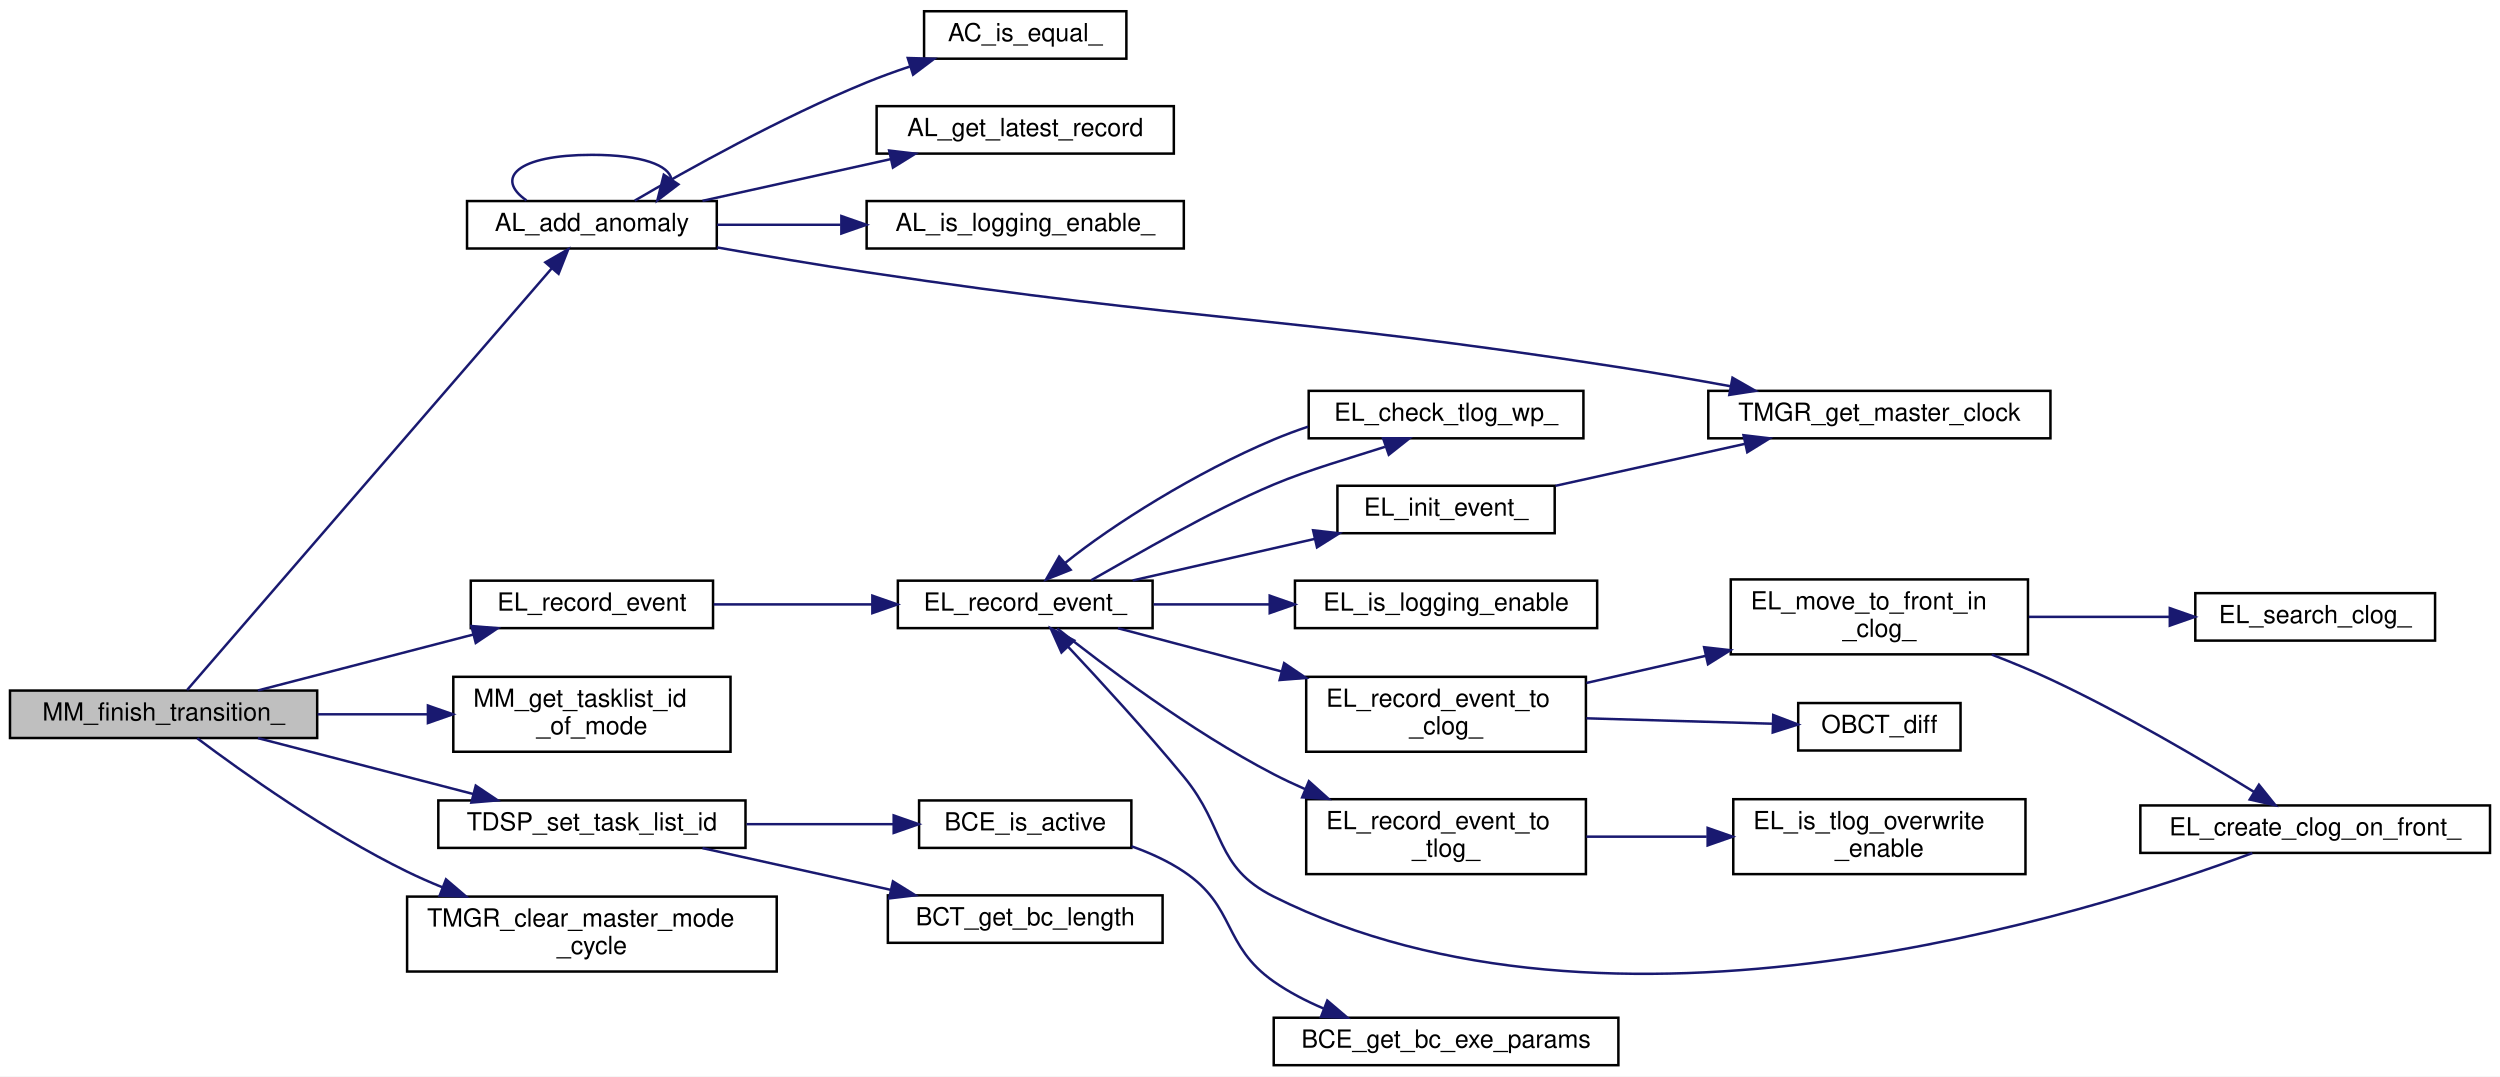
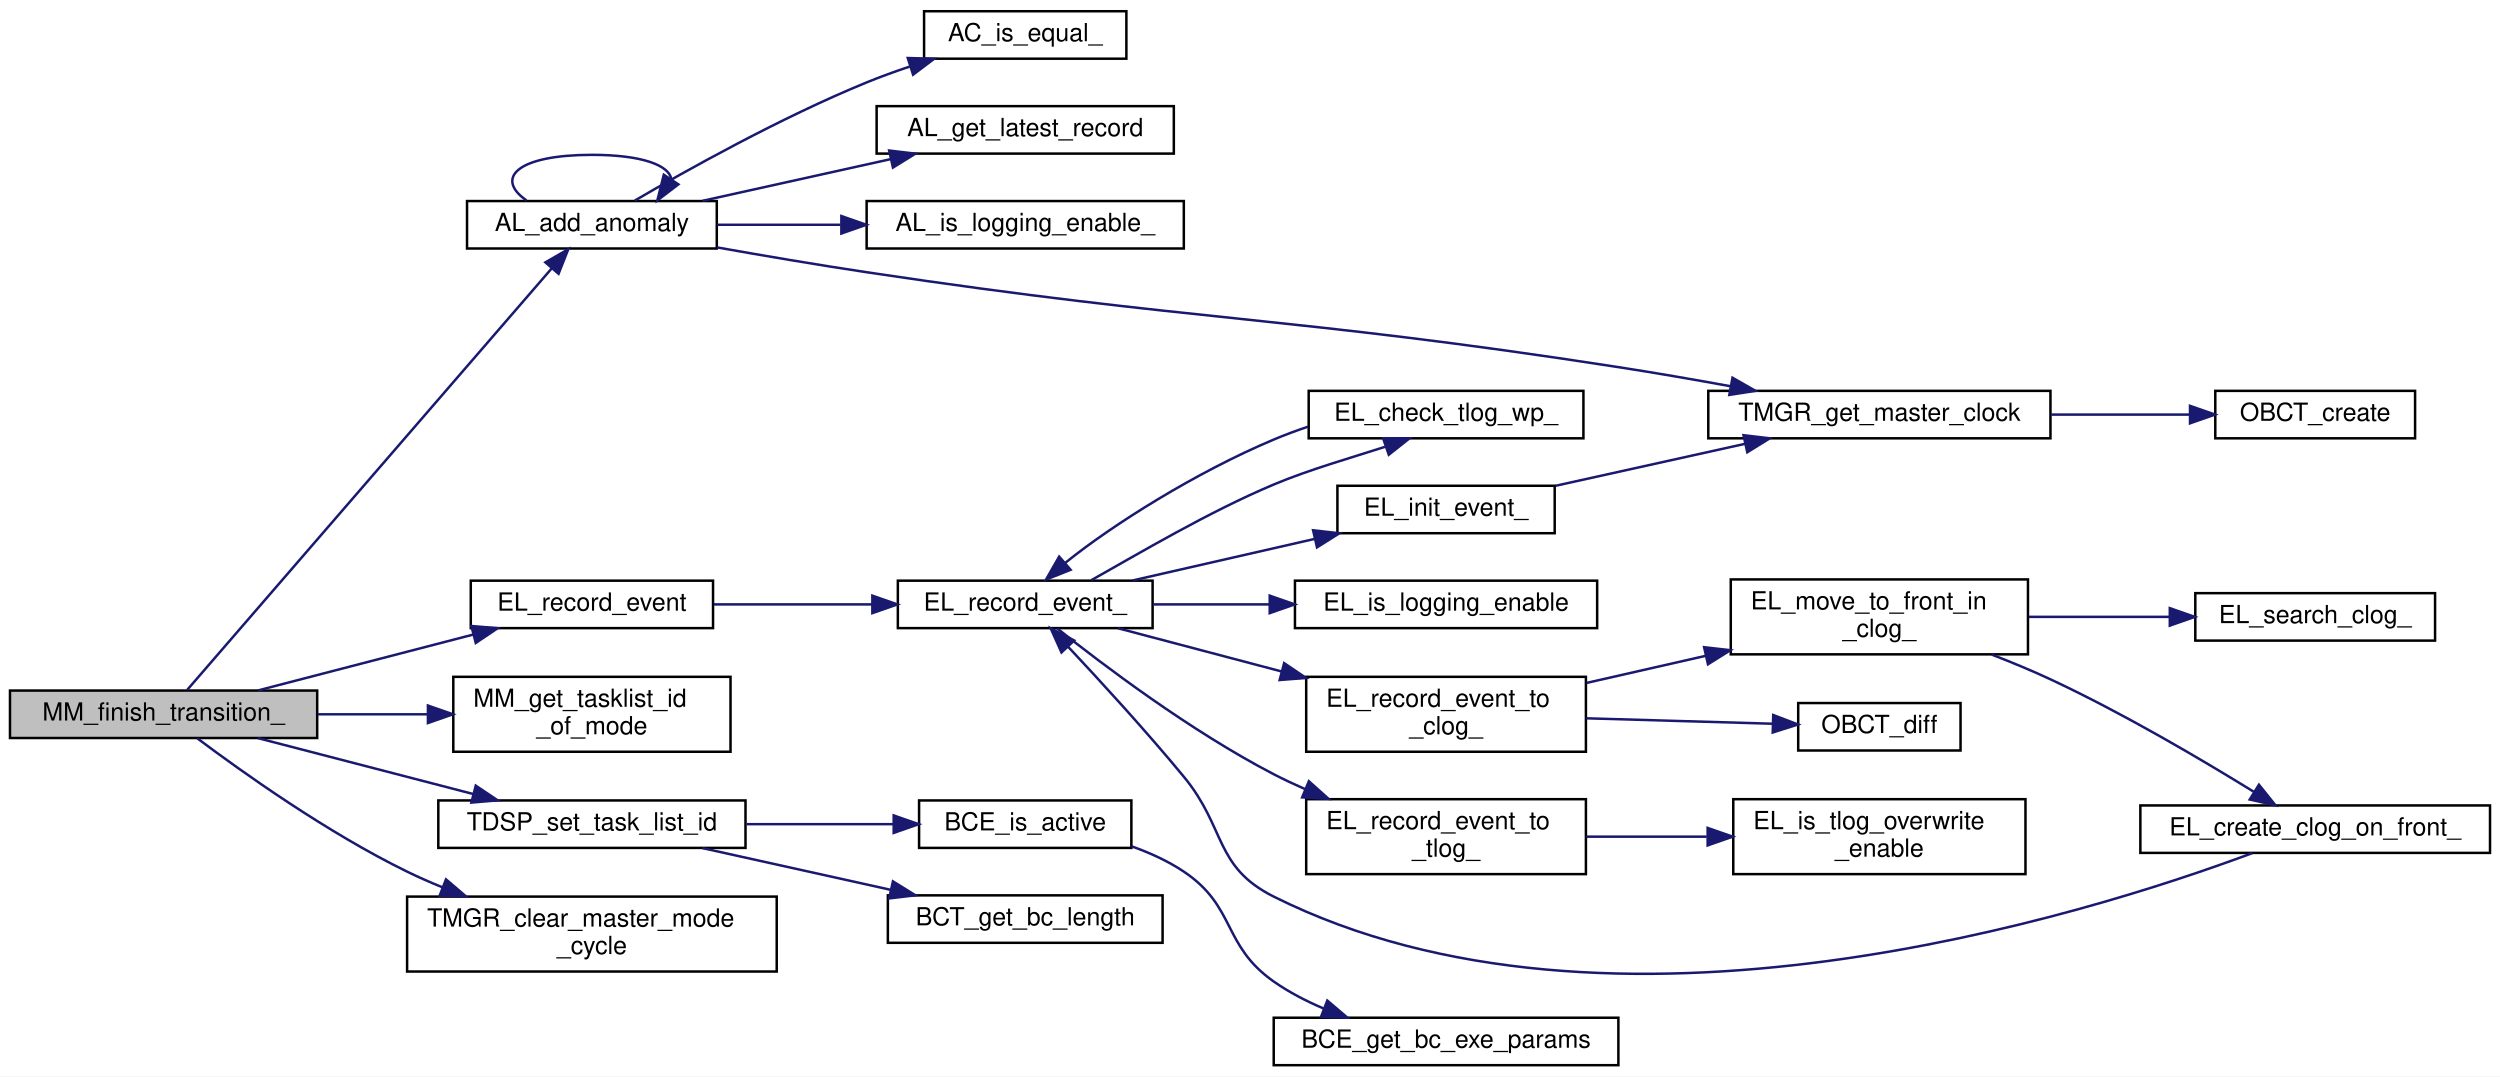
<svg xmlns="http://www.w3.org/2000/svg" xmlns:xlink="http://www.w3.org/1999/xlink" width="1001pt" height="431pt" viewBox="0.00 0.00 1001.00 431.00">
  <g id="graph0" class="graph" transform="scale(1 1) rotate(0) translate(4 427)">
    <polygon fill="white" stroke="transparent" points="-4,4 -4,-427 997,-427 997,4 -4,4" />
    <g id="node1" class="node">
      <g id="a_node1">
        <a xlink:title="Cmd_MM_FINISH_TRANSITIONの実体">
          <polygon fill="#bfbfbf" stroke="black" points="0,-131.5 0,-150.5 123,-150.5 123,-131.5 0,-131.5" />
          <text text-anchor="middle" x="61.5" y="-138.5" font-family="Helvetica,sans-Serif" font-size="10.00">MM_finish_transition_</text>
        </a>
      </g>
    </g>
    <g id="node2" class="node">
      <g id="a_node2">
        <a xlink:href="anomaly__logger_8c.html#a0ea6626c89aa7e883a23da90b4c34e66" target="_top" xlink:title=" ">
          <polygon fill="white" stroke="black" points="183,-327.5 183,-346.5 283,-346.5 283,-327.5 183,-327.5" />
          <text text-anchor="middle" x="233" y="-334.5" font-family="Helvetica,sans-Serif" font-size="10.00">AL_add_anomaly</text>
        </a>
      </g>
    </g>
    <g id="edge1" class="edge">
      <path fill="none" stroke="midnightblue" d="M70.91,-150.72C97.85,-181.87 182.3,-279.53 216.95,-319.59" />
      <polygon fill="midnightblue" stroke="midnightblue" points="214.36,-321.95 223.54,-327.22 219.65,-317.37 214.36,-321.95" />
    </g>
-     <g id="node7" class="node">
-       <g id="a_node7">
+     <g id="node8" class="node">
+       <g id="a_node8">
        <a xlink:href="event__logger_8c.html#a25a74a48375dfc1f3f80be68e0ac00ea" target="_top" xlink:title="イベント (EL_Event) を記録">
          <polygon fill="white" stroke="black" points="184.5,-175.5 184.5,-194.5 281.5,-194.5 281.5,-175.5 184.5,-175.5" />
          <text text-anchor="middle" x="233" y="-182.5" font-family="Helvetica,sans-Serif" font-size="10.00">EL_record_event</text>
        </a>
      </g>
    </g>
-     <g id="edge7" class="edge">
+     <g id="edge8" class="edge">
      <path fill="none" stroke="midnightblue" d="M99.28,-150.55C124.6,-157.12 158.44,-165.9 185.61,-172.96" />
      <polygon fill="midnightblue" stroke="midnightblue" points="184.73,-176.35 195.29,-175.47 186.49,-169.57 184.73,-176.35" />
    </g>
-     <g id="node19" class="node">
-       <g id="a_node19">
+     <g id="node20" class="node">
+       <g id="a_node20">
        <a xlink:href="mode__manager_8c.html#af4b45d00aa2f1380d22408cc09ba20a9" target="_top" xlink:title="mode に対応した TL の BCT ID を取得する">
          <polygon fill="white" stroke="black" points="177.5,-126 177.5,-156 288.5,-156 288.5,-126 177.5,-126" />
          <text text-anchor="start" x="185.5" y="-144" font-family="Helvetica,sans-Serif" font-size="10.00">MM_get_tasklist_id</text>
          <text text-anchor="middle" x="233" y="-133" font-family="Helvetica,sans-Serif" font-size="10.00">_of_mode</text>
        </a>
      </g>
    </g>
-     <g id="edge22" class="edge">
+     <g id="edge23" class="edge">
      <path fill="none" stroke="midnightblue" d="M123.21,-141C137.43,-141 152.63,-141 167.03,-141" />
      <polygon fill="midnightblue" stroke="midnightblue" points="167.34,-144.5 177.34,-141 167.34,-137.5 167.34,-144.5" />
    </g>
-     <g id="node20" class="node">
-       <g id="a_node20">
+     <g id="node21" class="node">
+       <g id="a_node21">
        <a xlink:href="task__dispatcher_8c.html#ad6d233cacf6325f2f6357566f0360119" target="_top" xlink:title="指定した BC を TaskList に展開するものとして登録">
          <polygon fill="white" stroke="black" points="171.5,-87.5 171.5,-106.5 294.5,-106.5 294.5,-87.5 171.5,-87.5" />
          <text text-anchor="middle" x="233" y="-94.5" font-family="Helvetica,sans-Serif" font-size="10.00">TDSP_set_task_list_id</text>
        </a>
      </g>
    </g>
-     <g id="edge23" class="edge">
+     <g id="edge24" class="edge">
      <path fill="none" stroke="midnightblue" d="M99.28,-131.45C124.6,-124.88 158.44,-116.1 185.61,-109.04" />
      <polygon fill="midnightblue" stroke="midnightblue" points="186.49,-112.43 195.29,-106.53 184.73,-105.65 186.49,-112.43" />
    </g>
-     <g id="node24" class="node">
-       <g id="a_node24">
+     <g id="node25" class="node">
+       <g id="a_node25">
        <a xlink:href="time__manager_8c.html#abd264fef4aa6f3428e3c0bb5030c8af6" target="_top" xlink:title=" ">
          <polygon fill="white" stroke="black" points="159,-38 159,-68 307,-68 307,-38 159,-38" />
          <text text-anchor="start" x="167" y="-56" font-family="Helvetica,sans-Serif" font-size="10.00">TMGR_clear_master_mode</text>
          <text text-anchor="middle" x="233" y="-45" font-family="Helvetica,sans-Serif" font-size="10.00">_cycle</text>
        </a>
      </g>
    </g>
-     <g id="edge27" class="edge">
+     <g id="edge28" class="edge">
      <path fill="none" stroke="midnightblue" d="M75,-131.37C92.84,-117.98 127,-93.62 159,-78 163.55,-75.78 168.34,-73.67 173.22,-71.69" />
      <polygon fill="midnightblue" stroke="midnightblue" points="174.57,-74.91 182.63,-68.03 172.04,-68.39 174.57,-74.91" />
    </g>
    <g id="edge3" class="edge">
      <path fill="none" stroke="midnightblue" d="M206.8,-346.76C194.05,-355.57 202.79,-365 233,-365 253.3,-365 263.9,-360.74 264.81,-355.27" />
      <polygon fill="midnightblue" stroke="midnightblue" points="267.63,-353.18 259.2,-346.76 261.78,-357.03 267.63,-353.18" />
    </g>
    <g id="node3" class="node">
      <g id="a_node3">
        <a xlink:href="anomaly__logger_8c.html#a0d3195f9dcd9ab90f9672a90ed701932" target="_top" xlink:title=" ">
          <polygon fill="white" stroke="black" points="366,-403.5 366,-422.5 447,-422.5 447,-403.5 366,-403.5" />
          <text text-anchor="middle" x="406.5" y="-410.5" font-family="Helvetica,sans-Serif" font-size="10.00">AC_is_equal_</text>
        </a>
      </g>
    </g>
    <g id="edge2" class="edge">
      <path fill="none" stroke="midnightblue" d="M250.16,-346.68C271.05,-358.9 308.81,-380.01 343,-394 348.51,-396.26 354.4,-398.39 360.26,-400.35" />
      <polygon fill="midnightblue" stroke="midnightblue" points="359.47,-403.77 370.06,-403.48 361.6,-397.1 359.47,-403.77" />
    </g>
    <g id="node4" class="node">
      <g id="a_node4">
        <a xlink:href="anomaly__logger_8c.html#a20757d941f0e6a6fe45076e1b799d58c" target="_top" xlink:title=" ">
          <polygon fill="white" stroke="black" points="347,-365.5 347,-384.5 466,-384.5 466,-365.5 347,-365.5" />
          <text text-anchor="middle" x="406.5" y="-372.5" font-family="Helvetica,sans-Serif" font-size="10.00">AL_get_latest_record</text>
        </a>
      </g>
    </g>
    <g id="edge4" class="edge">
      <path fill="none" stroke="midnightblue" d="M277.28,-346.59C300.11,-351.65 328.32,-357.9 352.46,-363.25" />
      <polygon fill="midnightblue" stroke="midnightblue" points="352.01,-366.73 362.53,-365.48 353.53,-359.9 352.01,-366.73" />
    </g>
    <g id="node5" class="node">
      <g id="a_node5">
        <a xlink:href="anomaly__logger_8c.html#af0545eca5524e201925fa77dd122fd8c" target="_top" xlink:title=" ">
          <polygon fill="white" stroke="black" points="343,-327.5 343,-346.5 470,-346.5 470,-327.5 343,-327.5" />
          <text text-anchor="middle" x="406.5" y="-334.5" font-family="Helvetica,sans-Serif" font-size="10.00">AL_is_logging_enable_</text>
        </a>
      </g>
    </g>
    <g id="edge5" class="edge">
      <path fill="none" stroke="midnightblue" d="M283.15,-337C298.56,-337 315.91,-337 332.59,-337" />
      <polygon fill="midnightblue" stroke="midnightblue" points="332.88,-340.5 342.88,-337 332.88,-333.5 332.88,-340.5" />
    </g>
    <g id="node6" class="node">
      <g id="a_node6">
        <a xlink:href="time__manager_8c.html#a9d04b4d9b622cbe5a90cf65e58b828bc" target="_top" xlink:title=" ">
          <polygon fill="white" stroke="black" points="680,-251.5 680,-270.5 817,-270.5 817,-251.5 680,-251.5" />
          <text text-anchor="middle" x="748.5" y="-258.5" font-family="Helvetica,sans-Serif" font-size="10.00">TMGR_get_master_clock</text>
        </a>
      </g>
    </g>
    <g id="edge6" class="edge">
      <path fill="none" stroke="midnightblue" d="M283.03,-327.95C301.76,-324.62 323.34,-320.95 343,-318 476.34,-297.97 510.75,-300.63 644,-280 658.6,-277.74 674.29,-275.01 688.94,-272.34" />
      <polygon fill="midnightblue" stroke="midnightblue" points="689.69,-275.76 698.89,-270.5 688.42,-268.88 689.69,-275.76" />
    </g>
-     <g id="node8" class="node">
-       <g id="a_node8">
+     <g id="node7" class="node">
+       <g id="a_node7">
+         <a xlink:href="obc__time_8c.html#a70416835a40bdacbb04f6f06b1e6d1e1" target="_top" xlink:title=" ">
+           <polygon fill="white" stroke="black" points="883,-251.5 883,-270.5 963,-270.5 963,-251.5 883,-251.5" />
+           <text text-anchor="middle" x="923" y="-258.5" font-family="Helvetica,sans-Serif" font-size="10.00">OBCT_create</text>
+         </a>
+       </g>
+     </g>
+     <g id="edge7" class="edge">
+       <path fill="none" stroke="midnightblue" d="M817.18,-261C835.63,-261 855.27,-261 872.5,-261" />
+       <polygon fill="midnightblue" stroke="midnightblue" points="872.88,-264.5 882.88,-261 872.88,-257.5 872.88,-264.5" />
+     </g>
+     <g id="node9" class="node">
+       <g id="a_node9">
        <a xlink:href="event__logger_8c.html#a80a1b60c587d1e3402b02e3bde1db899" target="_top" xlink:title="イベント (EL_Event) を記録">
          <polygon fill="white" stroke="black" points="355.5,-175.5 355.5,-194.5 457.5,-194.5 457.5,-175.5 355.5,-175.5" />
          <text text-anchor="middle" x="406.5" y="-182.5" font-family="Helvetica,sans-Serif" font-size="10.00">EL_record_event_</text>
        </a>
      </g>
    </g>
-     <g id="edge8" class="edge">
+     <g id="edge9" class="edge">
      <path fill="none" stroke="midnightblue" d="M281.77,-185C301.45,-185 324.47,-185 345.28,-185" />
      <polygon fill="midnightblue" stroke="midnightblue" points="345.29,-188.5 355.29,-185 345.29,-181.5 345.29,-188.5" />
    </g>
-     <g id="node9" class="node">
-       <g id="a_node9">
+     <g id="node10" class="node">
+       <g id="a_node10">
        <a xlink:href="event__logger_8c.html#aeae14f21b4e29006f709a61e7de52d67" target="_top" xlink:title="TLog の wp をチェックし， event を生成する">
          <polygon fill="white" stroke="black" points="520,-251.5 520,-270.5 630,-270.5 630,-251.5 520,-251.5" />
          <text text-anchor="middle" x="575" y="-258.5" font-family="Helvetica,sans-Serif" font-size="10.00">EL_check_tlog_wp_</text>
        </a>
      </g>
    </g>
-     <g id="edge9" class="edge">
+     <g id="edge10" class="edge">
      <path fill="none" stroke="midnightblue" d="M432.91,-194.67C452.28,-205.54 479.96,-222.04 506,-233 520.35,-239.04 537.21,-243.77 550.54,-248.09" />
      <polygon fill="midnightblue" stroke="midnightblue" points="549.78,-251.53 560.37,-251.5 552.07,-244.92 549.78,-251.53" />
    </g>
-     <g id="node10" class="node">
-       <g id="a_node10">
+     <g id="node11" class="node">
+       <g id="a_node11">
        <a xlink:href="event__logger_8c.html#a0b42c2f5d1eafdad83481ec6e63365e2" target="_top" xlink:title="イベント (EL_Event) を初期化">
          <polygon fill="white" stroke="black" points="531.5,-213.5 531.5,-232.5 618.5,-232.5 618.5,-213.5 531.5,-213.5" />
          <text text-anchor="middle" x="575" y="-220.5" font-family="Helvetica,sans-Serif" font-size="10.00">EL_init_event_</text>
        </a>
      </g>
    </g>
-     <g id="edge11" class="edge">
+     <g id="edge12" class="edge">
      <path fill="none" stroke="midnightblue" d="M449.51,-194.59C471.68,-199.65 499.07,-205.9 522.51,-211.25" />
      <polygon fill="midnightblue" stroke="midnightblue" points="521.76,-214.67 532.29,-213.48 523.32,-207.84 521.76,-214.67" />
    </g>
-     <g id="node11" class="node">
-       <g id="a_node11">
+     <g id="node12" class="node">
+       <g id="a_node12">
        <a xlink:href="event__logger_8c.html#a50ba2fe43a96f7351951a4109227ba6f" target="_top" xlink:title="event_logger の EL_Event.group が有効か？">
          <polygon fill="white" stroke="black" points="514.5,-175.5 514.5,-194.5 635.5,-194.5 635.5,-175.5 514.5,-175.5" />
          <text text-anchor="middle" x="575" y="-182.5" font-family="Helvetica,sans-Serif" font-size="10.00">EL_is_logging_enable</text>
        </a>
      </g>
    </g>
-     <g id="edge13" class="edge">
+     <g id="edge14" class="edge">
      <path fill="none" stroke="midnightblue" d="M457.91,-185C472.51,-185 488.72,-185 504.28,-185" />
      <polygon fill="midnightblue" stroke="midnightblue" points="504.39,-188.5 514.39,-185 504.39,-181.5 504.39,-188.5" />
    </g>
-     <g id="node12" class="node">
-       <g id="a_node12">
+     <g id="node13" class="node">
+       <g id="a_node13">
        <a xlink:href="event__logger_8c.html#a69fb9dbc85ad467d048f1c9f31d2442c" target="_top" xlink:title="イベント (EL_Event) を CLog に記録">
          <polygon fill="white" stroke="black" points="519,-126 519,-156 631,-156 631,-126 519,-126" />
          <text text-anchor="start" x="527" y="-144" font-family="Helvetica,sans-Serif" font-size="10.00">EL_record_event_to</text>
          <text text-anchor="middle" x="575" y="-133" font-family="Helvetica,sans-Serif" font-size="10.00">_clog_</text>
        </a>
      </g>
    </g>
-     <g id="edge14" class="edge">
+     <g id="edge15" class="edge">
      <path fill="none" stroke="midnightblue" d="M443.63,-175.45C462.79,-170.39 486.92,-164.01 509.19,-158.13" />
      <polygon fill="midnightblue" stroke="midnightblue" points="510.16,-161.49 518.94,-155.55 508.37,-154.72 510.16,-161.49" />
    </g>
-     <g id="node17" class="node">
-       <g id="a_node17">
+     <g id="node18" class="node">
+       <g id="a_node18">
        <a xlink:href="event__logger_8c.html#a93cb3659efd373de0856c92b3c08896a" target="_top" xlink:title="イベント (EL_Event) を TLog に記録">
          <polygon fill="white" stroke="black" points="519,-77 519,-107 631,-107 631,-77 519,-77" />
          <text text-anchor="start" x="527" y="-95" font-family="Helvetica,sans-Serif" font-size="10.00">EL_record_event_to</text>
          <text text-anchor="middle" x="575" y="-84" font-family="Helvetica,sans-Serif" font-size="10.00">_tlog_</text>
        </a>
      </g>
    </g>
-     <g id="edge20" class="edge">
+     <g id="edge21" class="edge">
      <path fill="none" stroke="midnightblue" d="M419.31,-175.37C437.2,-161.14 472.61,-134.31 506,-117 510,-114.93 514.22,-112.94 518.51,-111.06" />
      <polygon fill="midnightblue" stroke="midnightblue" points="520.07,-114.2 527.96,-107.13 517.38,-107.74 520.07,-114.2" />
    </g>
-     <g id="edge10" class="edge">
+     <g id="edge11" class="edge">
      <path fill="none" stroke="midnightblue" d="M519.75,-256.16C515.05,-254.59 510.41,-252.86 506,-251 474.88,-237.89 441.4,-216.88 422.59,-201.68" />
      <polygon fill="midnightblue" stroke="midnightblue" points="424.67,-198.85 414.83,-194.95 420.09,-204.14 424.67,-198.85" />
    </g>
-     <g id="edge12" class="edge">
+     <g id="edge13" class="edge">
      <path fill="none" stroke="midnightblue" d="M618.83,-232.49C641.85,-237.59 670.44,-243.92 694.81,-249.32" />
      <polygon fill="midnightblue" stroke="midnightblue" points="694.1,-252.75 704.62,-251.5 695.61,-245.92 694.1,-252.75" />
    </g>
-     <g id="node13" class="node">
-       <g id="a_node13">
+     <g id="node14" class="node">
+       <g id="a_node14">
        <a xlink:href="event__logger_8c.html#a605a3ff223ddae8830c09ff5aa57cc94" target="_top" xlink:title="該当イベントの CLog を，イベントテーブルの先頭に出す">
          <polygon fill="white" stroke="black" points="689,-165 689,-195 808,-195 808,-165 689,-165" />
          <text text-anchor="start" x="697" y="-183" font-family="Helvetica,sans-Serif" font-size="10.00">EL_move_to_front_in</text>
          <text text-anchor="middle" x="748.5" y="-172" font-family="Helvetica,sans-Serif" font-size="10.00">_clog_</text>
        </a>
      </g>
    </g>
-     <g id="edge15" class="edge">
+     <g id="edge16" class="edge">
      <path fill="none" stroke="midnightblue" d="M631.21,-153.55C646.45,-157.02 663.18,-160.82 679.08,-164.44" />
      <polygon fill="midnightblue" stroke="midnightblue" points="678.32,-167.86 688.85,-166.66 679.87,-161.03 678.32,-167.86" />
    </g>
-     <g id="node16" class="node">
-       <g id="a_node16">
+     <g id="node17" class="node">
+       <g id="a_node17">
        <a xlink:href="obc__time_8c.html#a02512f745375636ab21f468838587942" target="_top" xlink:title=" ">
          <polygon fill="white" stroke="black" points="716,-126.5 716,-145.5 781,-145.5 781,-126.5 716,-126.5" />
          <text text-anchor="middle" x="748.5" y="-133.5" font-family="Helvetica,sans-Serif" font-size="10.00">OBCT_diff</text>
        </a>
      </g>
    </g>
-     <g id="edge19" class="edge">
+     <g id="edge20" class="edge">
      <path fill="none" stroke="midnightblue" d="M631.21,-139.39C655.38,-138.69 683.29,-137.87 705.7,-137.22" />
      <polygon fill="midnightblue" stroke="midnightblue" points="706,-140.71 715.9,-136.92 705.8,-133.71 706,-140.71" />
    </g>
-     <g id="node14" class="node">
-       <g id="a_node14">
+     <g id="node15" class="node">
+       <g id="a_node15">
        <a xlink:href="event__logger_8c.html#a60dac03ee61b8b3fb3ac6335babb7209" target="_top" xlink:title="イベントテーブル先頭に該当イベントの CLog をつくる">
          <polygon fill="white" stroke="black" points="853,-85.5 853,-104.5 993,-104.5 993,-85.5 853,-85.5" />
          <text text-anchor="middle" x="923" y="-92.5" font-family="Helvetica,sans-Serif" font-size="10.00">EL_create_clog_on_front_</text>
        </a>
      </g>
    </g>
-     <g id="edge16" class="edge">
+     <g id="edge17" class="edge">
      <path fill="none" stroke="midnightblue" d="M793.5,-164.9C801.42,-161.84 809.53,-158.49 817,-155 846,-141.46 877.69,-122.77 898.59,-109.86" />
      <polygon fill="midnightblue" stroke="midnightblue" points="900.48,-112.81 907.11,-104.55 896.78,-106.87 900.48,-112.81" />
    </g>
-     <g id="node15" class="node">
-       <g id="a_node15">
+     <g id="node16" class="node">
+       <g id="a_node16">
        <a xlink:href="event__logger_8c.html#a987cce8c848158cc3038bb59dc100de3" target="_top" xlink:title="該当イベントの CLog を検索し取得する">
          <polygon fill="white" stroke="black" points="875,-170.5 875,-189.5 971,-189.5 971,-170.5 875,-170.5" />
          <text text-anchor="middle" x="923" y="-177.5" font-family="Helvetica,sans-Serif" font-size="10.00">EL_search_clog_</text>
        </a>
      </g>
    </g>
-     <g id="edge18" class="edge">
+     <g id="edge19" class="edge">
      <path fill="none" stroke="midnightblue" d="M808.38,-180C826.58,-180 846.59,-180 864.68,-180" />
      <polygon fill="midnightblue" stroke="midnightblue" points="864.79,-183.5 874.79,-180 864.79,-176.5 864.79,-183.5" />
    </g>
-     <g id="edge17" class="edge">
+     <g id="edge18" class="edge">
      <path fill="none" stroke="midnightblue" d="M897.81,-85.41C831.12,-60.58 640.65,-0.68 506,-68 482.15,-79.93 486.97,-95.43 470,-116 454.87,-134.34 436.49,-154.39 423.59,-168.13" />
      <polygon fill="midnightblue" stroke="midnightblue" points="421.02,-165.75 416.69,-175.43 426.1,-170.56 421.02,-165.75" />
    </g>
-     <g id="node18" class="node">
-       <g id="a_node18">
+     <g id="node19" class="node">
+       <g id="a_node19">
        <a xlink:href="event__logger_8c.html#af088469f27d5dfca608a9cacee9fbc17" target="_top" xlink:title="TLog のイベントテーブルの上書きが有効か？">
          <polygon fill="white" stroke="black" points="690,-77 690,-107 807,-107 807,-77 690,-77" />
          <text text-anchor="start" x="698" y="-95" font-family="Helvetica,sans-Serif" font-size="10.00">EL_is_tlog_overwrite</text>
          <text text-anchor="middle" x="748.5" y="-84" font-family="Helvetica,sans-Serif" font-size="10.00">_enable</text>
        </a>
      </g>
    </g>
-     <g id="edge21" class="edge">
+     <g id="edge22" class="edge">
      <path fill="none" stroke="midnightblue" d="M631.21,-92C646.55,-92 663.39,-92 679.38,-92" />
      <polygon fill="midnightblue" stroke="midnightblue" points="679.74,-95.5 689.74,-92 679.74,-88.5 679.74,-95.5" />
    </g>
-     <g id="node21" class="node">
-       <g id="a_node21">
+     <g id="node22" class="node">
+       <g id="a_node22">
        <a xlink:href="block__command__executor_8c.html#abefa2f3f0811c707ebb5af66e2d73762" target="_top" xlink:title="BCT の length の getter">
          <polygon fill="white" stroke="black" points="364,-87.5 364,-106.5 449,-106.5 449,-87.5 364,-87.5" />
          <text text-anchor="middle" x="406.5" y="-94.5" font-family="Helvetica,sans-Serif" font-size="10.00">BCE_is_active</text>
        </a>
      </g>
    </g>
-     <g id="edge24" class="edge">
+     <g id="edge25" class="edge">
      <path fill="none" stroke="midnightblue" d="M294.95,-97C314.2,-97 335.28,-97 353.82,-97" />
      <polygon fill="midnightblue" stroke="midnightblue" points="353.83,-100.5 363.83,-97 353.83,-93.5 353.83,-100.5" />
    </g>
-     <g id="node23" class="node">
-       <g id="a_node23">
+     <g id="node24" class="node">
+       <g id="a_node24">
        <a xlink:href="block__command__table_8c.html#add2db8412ac7b28b2e61d99638daaac5" target="_top" xlink:title="BCT の length の getter">
          <polygon fill="white" stroke="black" points="351.5,-49.5 351.5,-68.5 461.5,-68.5 461.5,-49.5 351.5,-49.5" />
          <text text-anchor="middle" x="406.5" y="-56.5" font-family="Helvetica,sans-Serif" font-size="10.00">BCT_get_bc_length</text>
        </a>
      </g>
    </g>
-     <g id="edge26" class="edge">
+     <g id="edge27" class="edge">
      <path fill="none" stroke="midnightblue" d="M277.28,-87.41C300.11,-82.35 328.32,-76.1 352.46,-70.75" />
      <polygon fill="midnightblue" stroke="midnightblue" points="353.53,-74.1 362.53,-68.52 352.01,-67.27 353.53,-74.1" />
    </g>
-     <g id="node22" class="node">
-       <g id="a_node22">
+     <g id="node23" class="node">
+       <g id="a_node23">
        <a xlink:href="block__command__executor_8c.html#ab093b73c94e0d7fe1936d95e66d5e51f" target="_top" xlink:title="BCE_Params の const getter">
          <polygon fill="white" stroke="black" points="506,-0.5 506,-19.5 644,-19.5 644,-0.5 506,-0.5" />
          <text text-anchor="middle" x="575" y="-7.5" font-family="Helvetica,sans-Serif" font-size="10.00">BCE_get_bc_exe_params</text>
        </a>
      </g>
    </g>
-     <g id="edge25" class="edge">
+     <g id="edge26" class="edge">
      <path fill="none" stroke="midnightblue" d="M449.07,-88.14C456.4,-85.54 463.69,-82.23 470,-78 490.99,-63.94 485.32,-48.52 506,-34 512.06,-29.75 518.94,-26.18 525.95,-23.2" />
      <polygon fill="midnightblue" stroke="midnightblue" points="527.45,-26.38 535.52,-19.51 524.93,-19.85 527.45,-26.38" />
    </g>
  </g>
</svg>
